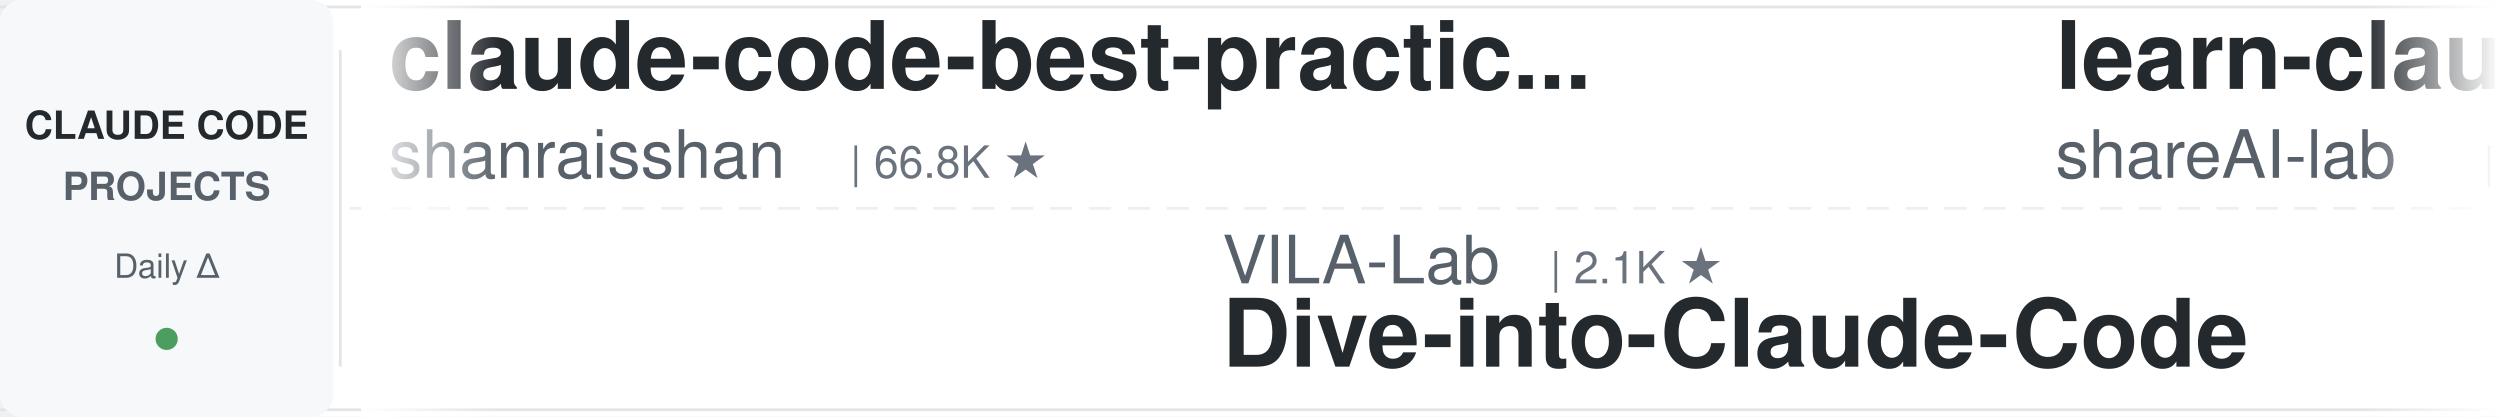
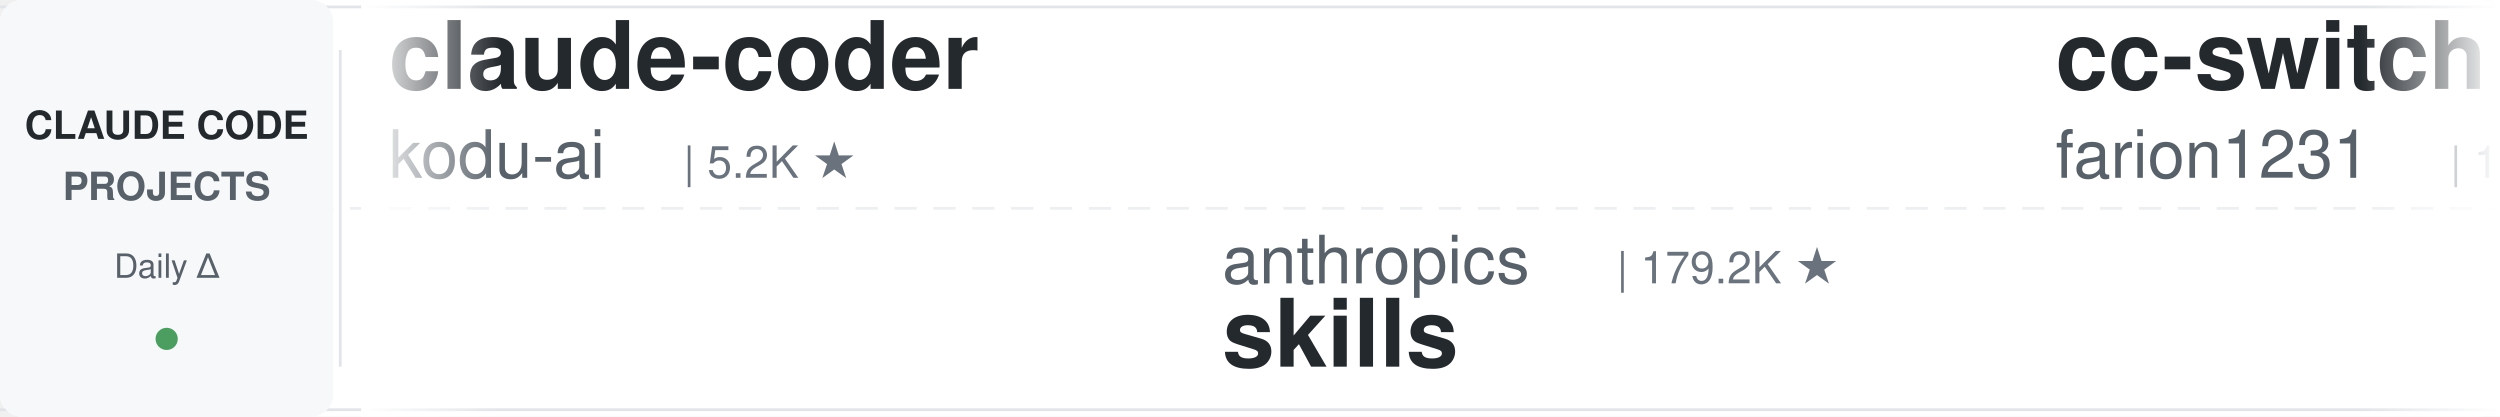
<svg xmlns="http://www.w3.org/2000/svg" width="900" height="150">
  <defs>
    <linearGradient id="leftFade" x1="0%" y1="0%" x2="100%" y2="0%">
      <stop offset="0%" style="stop-color:#ffffff;stop-opacity:1" />
      <stop offset="100%" style="stop-color:#ffffff;stop-opacity:0" />
    </linearGradient>
    <linearGradient id="rightFade" x1="0%" y1="0%" x2="100%" y2="0%">
      <stop offset="0%" style="stop-color:#ffffff;stop-opacity:0" />
      <stop offset="100%" style="stop-color:#ffffff;stop-opacity:1" />
    </linearGradient>
  </defs>
  <rect width="900" height="150" fill="#ffffff" rx="8" />
  <rect x="0" y="2" width="900" height="1" fill="#e1e4e8" />
  <rect x="0" y="147" width="900" height="1" fill="#e1e4e8" />
  <line x1="0" y1="75" x2="900" y2="75" stroke="#e1e4e8" stroke-width="1" stroke-dasharray="8 6" opacity="0.6" />
  <rect x="0" y="0" width="120" height="150" fill="#f6f8fa" rx="8" />
  <text x="60" y="50" font-family="-apple-system, BlinkMacSystemFont, 'Segoe UI', Helvetica, Arial, sans-serif" font-size="14" font-weight="600" fill="#24292e" text-anchor="middle">CLAUDE CODE</text>
  <text x="60" y="72" font-family="-apple-system, BlinkMacSystemFont, 'Segoe UI', Helvetica, Arial, sans-serif" font-size="14" font-weight="600" fill="#586069" text-anchor="middle">PROJECTS</text>
  <text x="60" y="100" font-family="-apple-system, BlinkMacSystemFont, 'Segoe UI', Helvetica, Arial, sans-serif" font-size="12" font-weight="500" fill="#586069" text-anchor="middle">Daily Δ</text>
  <circle cx="60" cy="122" r="4" fill="#22863a" opacity="0.8" />
  <rect x="122" y="18" width="1" height="114" fill="#e1e4e8" />
  <clipPath id="tickerClip">
    <rect x="130" y="0" width="770" height="150" />
  </clipPath>
  <g clip-path="url(#tickerClip)">
    <g id="tickerItems">
      <animateTransform attributeName="transform" attributeType="XML" type="translate" from="0 0" to="-3000 0" dur="54s" repeatCount="indefinite" />
      <g transform="translate(0, 0)">
-         <text x="140" y="32" font-family="-apple-system, BlinkMacSystemFont, 'Segoe UI', Helvetica, Arial, sans-serif" font-size="34" font-weight="600" fill="#24292e">claude-code-best-practic...</text>
-         <text x="140" y="64" font-family="-apple-system, BlinkMacSystemFont, 'Segoe UI', Helvetica, Arial, sans-serif" font-size="24" font-weight="400" fill="#586069">shanraisshan</text>
-         <text x="306" y="64" font-family="-apple-system, BlinkMacSystemFont, 'Segoe UI', Helvetica, Arial, sans-serif" font-size="16" font-weight="500" fill="#6a737d">| 66.8K ★</text>
+         <text x="140" y="32" font-family="-apple-system, BlinkMacSystemFont, 'Segoe UI', Helvetica, Arial, sans-serif" font-size="34" font-weight="600" fill="#24292e">claude-coder</text>
+         <text x="140" y="64" font-family="-apple-system, BlinkMacSystemFont, 'Segoe UI', Helvetica, Arial, sans-serif" font-size="24" font-weight="400" fill="#586069">kodu-ai</text>
+         <text x="246" y="64" font-family="-apple-system, BlinkMacSystemFont, 'Segoe UI', Helvetica, Arial, sans-serif" font-size="16" font-weight="500" fill="#6a737d">| 5.2K ★</text>
      </g>
      <g transform="translate(300, 0)">
-         <text x="140" y="102" font-family="-apple-system, BlinkMacSystemFont, 'Segoe UI', Helvetica, Arial, sans-serif" font-size="24" font-weight="400" fill="#586069">VILA-Lab</text>
-         <text x="258" y="102" font-family="-apple-system, BlinkMacSystemFont, 'Segoe UI', Helvetica, Arial, sans-serif" font-size="16" font-weight="500" fill="#6a737d">| 2.1K ★</text>
-         <text x="140" y="132" font-family="-apple-system, BlinkMacSystemFont, 'Segoe UI', Helvetica, Arial, sans-serif" font-size="34" font-weight="600" fill="#24292e">Dive-into-Claude-Code</text>
+         <text x="140" y="102" font-family="-apple-system, BlinkMacSystemFont, 'Segoe UI', Helvetica, Arial, sans-serif" font-size="24" font-weight="400" fill="#586069">anthropics</text>
+         <text x="282" y="102" font-family="-apple-system, BlinkMacSystemFont, 'Segoe UI', Helvetica, Arial, sans-serif" font-size="16" font-weight="500" fill="#6a737d">| 179.2K ★</text>
+         <text x="140" y="132" font-family="-apple-system, BlinkMacSystemFont, 'Segoe UI', Helvetica, Arial, sans-serif" font-size="34" font-weight="600" fill="#24292e">skills</text>
      </g>
      <g transform="translate(600, 0)">
-         <text x="140" y="32" font-family="-apple-system, BlinkMacSystemFont, 'Segoe UI', Helvetica, Arial, sans-serif" font-size="34" font-weight="600" fill="#24292e">learn-claude-code</text>
-         <text x="140" y="64" font-family="-apple-system, BlinkMacSystemFont, 'Segoe UI', Helvetica, Arial, sans-serif" font-size="24" font-weight="400" fill="#586069">shareAI-lab</text>
-         <text x="294" y="64" font-family="-apple-system, BlinkMacSystemFont, 'Segoe UI', Helvetica, Arial, sans-serif" font-size="16" font-weight="500" fill="#6a737d">| 77.8K ★</text>
+         <text x="140" y="32" font-family="-apple-system, BlinkMacSystemFont, 'Segoe UI', Helvetica, Arial, sans-serif" font-size="34" font-weight="600" fill="#24292e">cc-switch</text>
+         <text x="140" y="64" font-family="-apple-system, BlinkMacSystemFont, 'Segoe UI', Helvetica, Arial, sans-serif" font-size="24" font-weight="400" fill="#586069">farion1231</text>
+         <text x="282" y="64" font-family="-apple-system, BlinkMacSystemFont, 'Segoe UI', Helvetica, Arial, sans-serif" font-size="16" font-weight="500" fill="#6a737d">| 139.1K ★</text>
      </g>
      <g transform="translate(900, 0)">
-         <text x="140" y="102" font-family="-apple-system, BlinkMacSystemFont, 'Segoe UI', Helvetica, Arial, sans-serif" font-size="24" font-weight="400" fill="#586069">LING71671</text>
-         <text x="270" y="102" font-family="-apple-system, BlinkMacSystemFont, 'Segoe UI', Helvetica, Arial, sans-serif" font-size="16" font-weight="500" fill="#6a737d">| 959 ★</text>
-         <text x="140" y="132" font-family="-apple-system, BlinkMacSystemFont, 'Segoe UI', Helvetica, Arial, sans-serif" font-size="34" font-weight="600" fill="#24292e">Open-ClaudeCode</text>
+         <text x="140" y="102" font-family="-apple-system, BlinkMacSystemFont, 'Segoe UI', Helvetica, Arial, sans-serif" font-size="24" font-weight="400" fill="#586069">digitalsamba</text>
+         <text x="306" y="102" font-family="-apple-system, BlinkMacSystemFont, 'Segoe UI', Helvetica, Arial, sans-serif" font-size="16" font-weight="500" fill="#6a737d">| 2.2K ★</text>
+         <text x="140" y="132" font-family="-apple-system, BlinkMacSystemFont, 'Segoe UI', Helvetica, Arial, sans-serif" font-size="34" font-weight="600" fill="#24292e">claude-code-video-toolki...</text>
      </g>
      <g transform="translate(1200, 0)">
-         <text x="140" y="32" font-family="-apple-system, BlinkMacSystemFont, 'Segoe UI', Helvetica, Arial, sans-serif" font-size="34" font-weight="600" fill="#24292e">claude-code-showcase</text>
-         <text x="140" y="64" font-family="-apple-system, BlinkMacSystemFont, 'Segoe UI', Helvetica, Arial, sans-serif" font-size="24" font-weight="400" fill="#586069">ChrisWiles</text>
-         <text x="282" y="64" font-family="-apple-system, BlinkMacSystemFont, 'Segoe UI', Helvetica, Arial, sans-serif" font-size="16" font-weight="500" fill="#6a737d">| 6.1K ★</text>
+         <text x="140" y="32" font-family="-apple-system, BlinkMacSystemFont, 'Segoe UI', Helvetica, Arial, sans-serif" font-size="34" font-weight="600" fill="#24292e">arcads-claude-code</text>
+         <text x="140" y="64" font-family="-apple-system, BlinkMacSystemFont, 'Segoe UI', Helvetica, Arial, sans-serif" font-size="24" font-weight="400" fill="#586069">krusemediallc</text>
+         <text x="318" y="64" font-family="-apple-system, BlinkMacSystemFont, 'Segoe UI', Helvetica, Arial, sans-serif" font-size="16" font-weight="500" fill="#6a737d">| 1.6K ★</text>
      </g>
      <g transform="translate(1500, 0)">
        <text x="140" y="102" font-family="-apple-system, BlinkMacSystemFont, 'Segoe UI', Helvetica, Arial, sans-serif" font-size="24" font-weight="400" fill="#586069">OneRedOak</text>
        <text x="270" y="102" font-family="-apple-system, BlinkMacSystemFont, 'Segoe UI', Helvetica, Arial, sans-serif" font-size="16" font-weight="500" fill="#6a737d">| 3.9K ★</text>
        <text x="140" y="132" font-family="-apple-system, BlinkMacSystemFont, 'Segoe UI', Helvetica, Arial, sans-serif" font-size="34" font-weight="600" fill="#24292e">claude-code-workflows</text>
      </g>
      <g transform="translate(1800, 0)">
-         <text x="140" y="32" font-family="-apple-system, BlinkMacSystemFont, 'Segoe UI', Helvetica, Arial, sans-serif" font-size="34" font-weight="600" fill="#24292e">claude-code-cli</text>
-         <text x="140" y="64" font-family="-apple-system, BlinkMacSystemFont, 'Segoe UI', Helvetica, Arial, sans-serif" font-size="24" font-weight="400" fill="#586069">huangserva</text>
-         <text x="282" y="64" font-family="-apple-system, BlinkMacSystemFont, 'Segoe UI', Helvetica, Arial, sans-serif" font-size="16" font-weight="500" fill="#6a737d">| 630 ★</text>
+         <text x="140" y="32" font-family="-apple-system, BlinkMacSystemFont, 'Segoe UI', Helvetica, Arial, sans-serif" font-size="34" font-weight="600" fill="#24292e">how-claude-code-works</text>
+         <text x="140" y="64" font-family="-apple-system, BlinkMacSystemFont, 'Segoe UI', Helvetica, Arial, sans-serif" font-size="24" font-weight="400" fill="#586069">Windy3f3f3f3f</text>
+         <text x="318" y="64" font-family="-apple-system, BlinkMacSystemFont, 'Segoe UI', Helvetica, Arial, sans-serif" font-size="16" font-weight="500" fill="#6a737d">| 3.7K ★</text>
      </g>
      <g transform="translate(2100, 0)">
-         <text x="140" y="102" font-family="-apple-system, BlinkMacSystemFont, 'Segoe UI', Helvetica, Arial, sans-serif" font-size="24" font-weight="400" fill="#586069">darcyegb</text>
-         <text x="258" y="102" font-family="-apple-system, BlinkMacSystemFont, 'Segoe UI', Helvetica, Arial, sans-serif" font-size="16" font-weight="500" fill="#6a737d">| 770 ★</text>
-         <text x="140" y="132" font-family="-apple-system, BlinkMacSystemFont, 'Segoe UI', Helvetica, Arial, sans-serif" font-size="34" font-weight="600" fill="#24292e">ClaudeCodeAgents</text>
+         <text x="140" y="102" font-family="-apple-system, BlinkMacSystemFont, 'Segoe UI', Helvetica, Arial, sans-serif" font-size="24" font-weight="400" fill="#586069">Yeachan-Heo</text>
+         <text x="294" y="102" font-family="-apple-system, BlinkMacSystemFont, 'Segoe UI', Helvetica, Arial, sans-serif" font-size="16" font-weight="500" fill="#6a737d">| 39.5K ★</text>
+         <text x="140" y="132" font-family="-apple-system, BlinkMacSystemFont, 'Segoe UI', Helvetica, Arial, sans-serif" font-size="34" font-weight="600" fill="#24292e">oh-my-claudecode</text>
      </g>
      <g transform="translate(2400, 0)">
-         <text x="140" y="32" font-family="-apple-system, BlinkMacSystemFont, 'Segoe UI', Helvetica, Arial, sans-serif" font-size="34" font-weight="600" fill="#24292e">claude-code-spec-workflo...</text>
-         <text x="140" y="64" font-family="-apple-system, BlinkMacSystemFont, 'Segoe UI', Helvetica, Arial, sans-serif" font-size="24" font-weight="400" fill="#586069">Pimzino</text>
-         <text x="246" y="64" font-family="-apple-system, BlinkMacSystemFont, 'Segoe UI', Helvetica, Arial, sans-serif" font-size="16" font-weight="500" fill="#6a737d">| 3.9K ★</text>
+         <text x="140" y="32" font-family="-apple-system, BlinkMacSystemFont, 'Segoe UI', Helvetica, Arial, sans-serif" font-size="34" font-weight="600" fill="#24292e">andrej-karpathy-skills</text>
+         <text x="140" y="64" font-family="-apple-system, BlinkMacSystemFont, 'Segoe UI', Helvetica, Arial, sans-serif" font-size="24" font-weight="400" fill="#586069">multica-ai</text>
+         <text x="282" y="64" font-family="-apple-system, BlinkMacSystemFont, 'Segoe UI', Helvetica, Arial, sans-serif" font-size="16" font-weight="500" fill="#6a737d">| 216.0K ★</text>
      </g>
      <g transform="translate(2700, 0)">
-         <text x="140" y="102" font-family="-apple-system, BlinkMacSystemFont, 'Segoe UI', Helvetica, Arial, sans-serif" font-size="24" font-weight="400" fill="#586069">Alishahryar1</text>
-         <text x="306" y="102" font-family="-apple-system, BlinkMacSystemFont, 'Segoe UI', Helvetica, Arial, sans-serif" font-size="16" font-weight="500" fill="#6a737d">| 56.3K ★</text>
-         <text x="140" y="132" font-family="-apple-system, BlinkMacSystemFont, 'Segoe UI', Helvetica, Arial, sans-serif" font-size="34" font-weight="600" fill="#24292e">free-claude-code</text>
+         <text x="140" y="102" font-family="-apple-system, BlinkMacSystemFont, 'Segoe UI', Helvetica, Arial, sans-serif" font-size="24" font-weight="400" fill="#586069">affaan-m</text>
+         <text x="258" y="102" font-family="-apple-system, BlinkMacSystemFont, 'Segoe UI', Helvetica, Arial, sans-serif" font-size="16" font-weight="500" fill="#6a737d">| 270.2K ★</text>
+         <text x="140" y="132" font-family="-apple-system, BlinkMacSystemFont, 'Segoe UI', Helvetica, Arial, sans-serif" font-size="34" font-weight="600" fill="#24292e">ECC</text>
      </g>
      <g transform="translate(3000, 0)">
-         <text x="140" y="32" font-family="-apple-system, BlinkMacSystemFont, 'Segoe UI', Helvetica, Arial, sans-serif" font-size="34" font-weight="600" fill="#24292e">claude-code-best-practic...</text>
-         <text x="140" y="64" font-family="-apple-system, BlinkMacSystemFont, 'Segoe UI', Helvetica, Arial, sans-serif" font-size="24" font-weight="400" fill="#586069">shanraisshan</text>
-         <text x="306" y="64" font-family="-apple-system, BlinkMacSystemFont, 'Segoe UI', Helvetica, Arial, sans-serif" font-size="16" font-weight="500" fill="#6a737d">| 66.8K ★</text>
+         <text x="140" y="32" font-family="-apple-system, BlinkMacSystemFont, 'Segoe UI', Helvetica, Arial, sans-serif" font-size="34" font-weight="600" fill="#24292e">claude-coder</text>
+         <text x="140" y="64" font-family="-apple-system, BlinkMacSystemFont, 'Segoe UI', Helvetica, Arial, sans-serif" font-size="24" font-weight="400" fill="#586069">kodu-ai</text>
+         <text x="246" y="64" font-family="-apple-system, BlinkMacSystemFont, 'Segoe UI', Helvetica, Arial, sans-serif" font-size="16" font-weight="500" fill="#6a737d">| 5.2K ★</text>
      </g>
      <g transform="translate(3300, 0)">
-         <text x="140" y="102" font-family="-apple-system, BlinkMacSystemFont, 'Segoe UI', Helvetica, Arial, sans-serif" font-size="24" font-weight="400" fill="#586069">VILA-Lab</text>
-         <text x="258" y="102" font-family="-apple-system, BlinkMacSystemFont, 'Segoe UI', Helvetica, Arial, sans-serif" font-size="16" font-weight="500" fill="#6a737d">| 2.1K ★</text>
-         <text x="140" y="132" font-family="-apple-system, BlinkMacSystemFont, 'Segoe UI', Helvetica, Arial, sans-serif" font-size="34" font-weight="600" fill="#24292e">Dive-into-Claude-Code</text>
+         <text x="140" y="102" font-family="-apple-system, BlinkMacSystemFont, 'Segoe UI', Helvetica, Arial, sans-serif" font-size="24" font-weight="400" fill="#586069">anthropics</text>
+         <text x="282" y="102" font-family="-apple-system, BlinkMacSystemFont, 'Segoe UI', Helvetica, Arial, sans-serif" font-size="16" font-weight="500" fill="#6a737d">| 179.2K ★</text>
+         <text x="140" y="132" font-family="-apple-system, BlinkMacSystemFont, 'Segoe UI', Helvetica, Arial, sans-serif" font-size="34" font-weight="600" fill="#24292e">skills</text>
      </g>
      <g transform="translate(3600, 0)">
-         <text x="140" y="32" font-family="-apple-system, BlinkMacSystemFont, 'Segoe UI', Helvetica, Arial, sans-serif" font-size="34" font-weight="600" fill="#24292e">learn-claude-code</text>
-         <text x="140" y="64" font-family="-apple-system, BlinkMacSystemFont, 'Segoe UI', Helvetica, Arial, sans-serif" font-size="24" font-weight="400" fill="#586069">shareAI-lab</text>
-         <text x="294" y="64" font-family="-apple-system, BlinkMacSystemFont, 'Segoe UI', Helvetica, Arial, sans-serif" font-size="16" font-weight="500" fill="#6a737d">| 77.8K ★</text>
+         <text x="140" y="32" font-family="-apple-system, BlinkMacSystemFont, 'Segoe UI', Helvetica, Arial, sans-serif" font-size="34" font-weight="600" fill="#24292e">cc-switch</text>
+         <text x="140" y="64" font-family="-apple-system, BlinkMacSystemFont, 'Segoe UI', Helvetica, Arial, sans-serif" font-size="24" font-weight="400" fill="#586069">farion1231</text>
+         <text x="282" y="64" font-family="-apple-system, BlinkMacSystemFont, 'Segoe UI', Helvetica, Arial, sans-serif" font-size="16" font-weight="500" fill="#6a737d">| 139.1K ★</text>
      </g>
      <g transform="translate(3900, 0)">
-         <text x="140" y="102" font-family="-apple-system, BlinkMacSystemFont, 'Segoe UI', Helvetica, Arial, sans-serif" font-size="24" font-weight="400" fill="#586069">LING71671</text>
-         <text x="270" y="102" font-family="-apple-system, BlinkMacSystemFont, 'Segoe UI', Helvetica, Arial, sans-serif" font-size="16" font-weight="500" fill="#6a737d">| 959 ★</text>
-         <text x="140" y="132" font-family="-apple-system, BlinkMacSystemFont, 'Segoe UI', Helvetica, Arial, sans-serif" font-size="34" font-weight="600" fill="#24292e">Open-ClaudeCode</text>
+         <text x="140" y="102" font-family="-apple-system, BlinkMacSystemFont, 'Segoe UI', Helvetica, Arial, sans-serif" font-size="24" font-weight="400" fill="#586069">digitalsamba</text>
+         <text x="306" y="102" font-family="-apple-system, BlinkMacSystemFont, 'Segoe UI', Helvetica, Arial, sans-serif" font-size="16" font-weight="500" fill="#6a737d">| 2.2K ★</text>
+         <text x="140" y="132" font-family="-apple-system, BlinkMacSystemFont, 'Segoe UI', Helvetica, Arial, sans-serif" font-size="34" font-weight="600" fill="#24292e">claude-code-video-toolki...</text>
      </g>
    </g>
  </g>
  <rect x="130" y="0" width="50" height="150" fill="url(#leftFade)" />
  <rect x="850" y="0" width="50" height="150" fill="url(#rightFade)" />
</svg>
